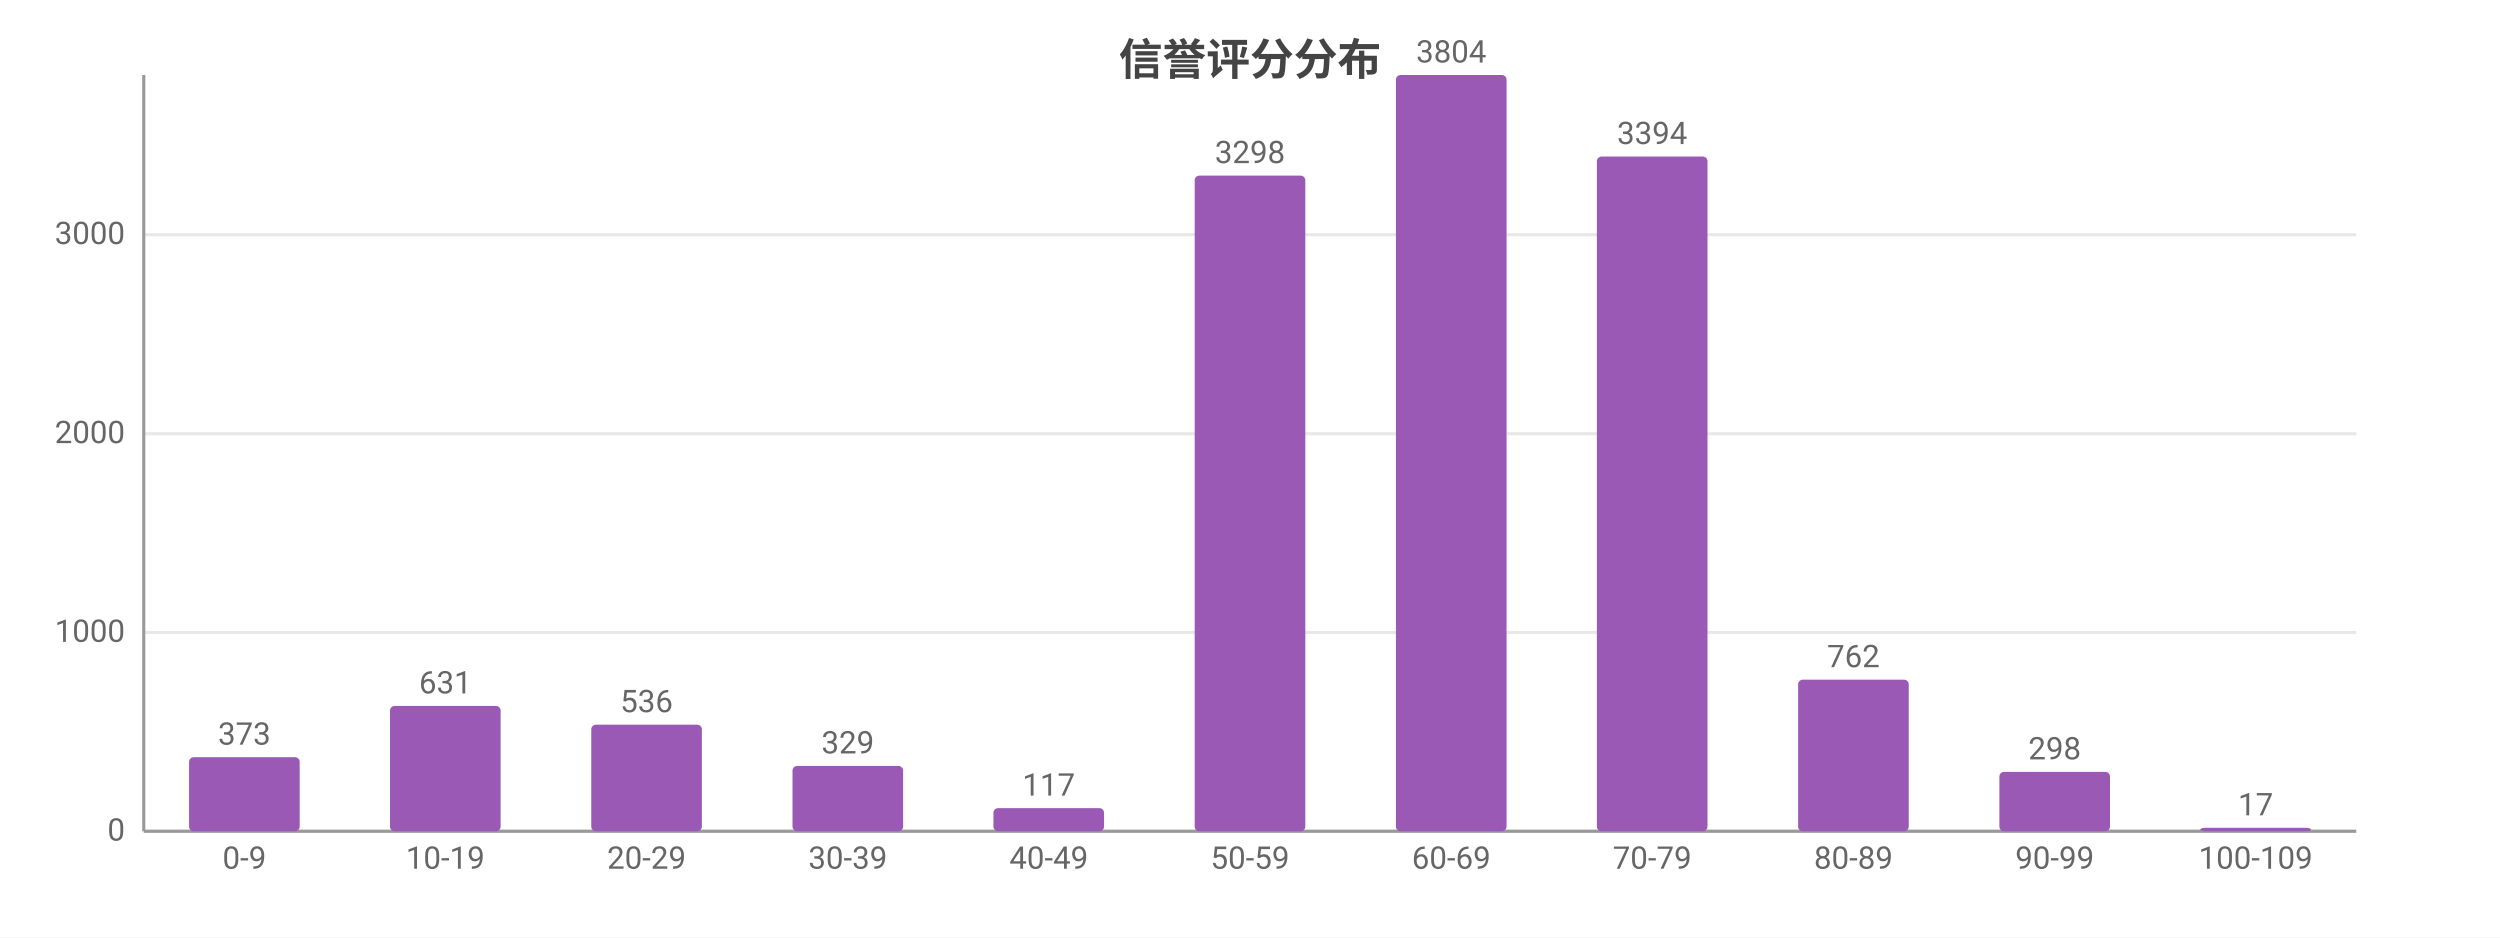
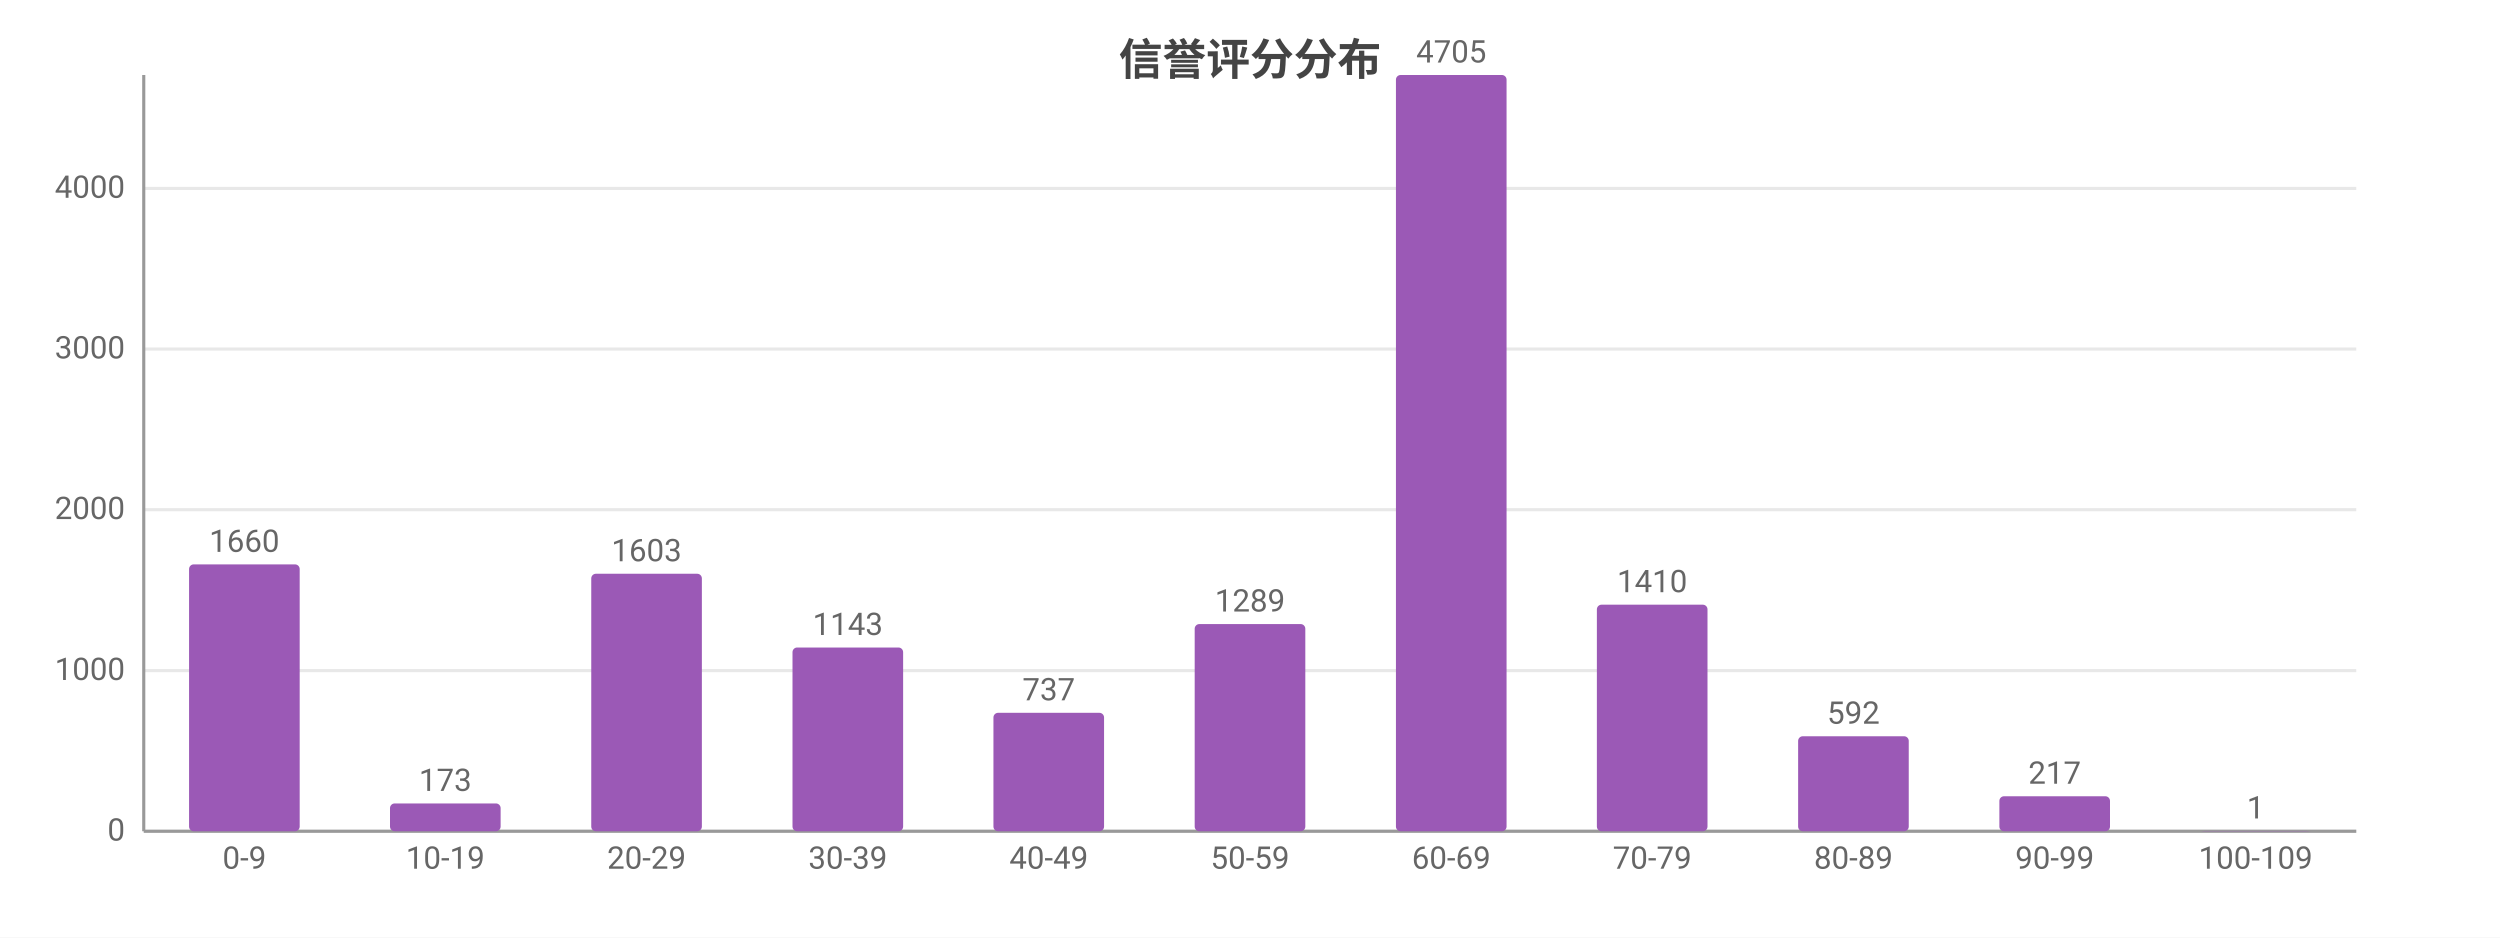
<svg xmlns="http://www.w3.org/2000/svg" width="800" height="300" viewBox="0 0 800 300">
  <rect width="800" height="300" fill="#ffffff" />
  <style>text{font-family:system-ui,-apple-system,'Segoe UI',Roboto,'PingFang SC','Microsoft YaHei','Noto Sans CJK SC',sans-serif}.g{stroke:#e8e8e8;stroke-width:1}.a{stroke:#999;stroke-width:1}.t{font-size:10px;fill:#666}.m{font-size:10px;text-anchor:middle;fill:#666}.e{font-size:10px;text-anchor:end;fill:#666}.l{font-size:11px;fill:#333}.tt{font-size:14px;font-weight:600;text-anchor:middle;fill:#444}.em{font-size:13px;text-anchor:middle;fill:#999}</style>
  <text class="tt" x="400.0" y="24">信誉评分分布</text>
  <line class="g" x1="46" y1="266" x2="754" y2="266" />
  <text class="e" x="40" y="269">0</text>
-   <line class="g" x1="46" y1="202.4" x2="754" y2="202.4" />
-   <text class="e" x="40" y="205.4">1000</text>
-   <line class="g" x1="46" y1="138.8" x2="754" y2="138.8" />
-   <text class="e" x="40" y="141.8">2000</text>
-   <line class="g" x1="46" y1="75.1" x2="754" y2="75.1" />
-   <text class="e" x="40" y="78.1">3000</text>
+   <line class="g" x1="46" y1="214.6" x2="754" y2="214.6" />
+   <text class="e" x="40" y="217.6">1000</text>
+   <line class="g" x1="46" y1="163.1" x2="754" y2="163.1" />
+   <text class="e" x="40" y="166.1">2000</text>
+   <line class="g" x1="46" y1="111.7" x2="754" y2="111.7" />
+   <text class="e" x="40" y="114.7">3000</text>
+   <line class="g" x1="46" y1="60.3" x2="754" y2="60.3" />
+   <text class="e" x="40" y="63.3">4000</text>
  <line class="a" x1="46" y1="24" x2="46" y2="266" />
  <line class="a" x1="46" y1="266" x2="754" y2="266" />
-   <rect x="60.5" y="242.3" width="35.4" height="23.7" fill="#9b59b6" rx="1.5" />
-   <text class="m" x="78.2" y="238.3">373</text>
+   <rect x="60.5" y="180.6" width="35.4" height="85.4" fill="#9b59b6" rx="1.5" />
+   <text class="m" x="78.2" y="176.6">1660</text>
  <text class="m" x="78.2" y="278">0-9</text>
-   <rect x="124.8" y="225.9" width="35.4" height="40.1" fill="#9b59b6" rx="1.5" />
-   <text class="m" x="142.5" y="221.9">631</text>
+   <rect x="124.8" y="257.1" width="35.4" height="8.9" fill="#9b59b6" rx="1.5" />
+   <text class="m" x="142.5" y="253.1">173</text>
  <text class="m" x="142.5" y="278">10-19</text>
-   <rect x="189.2" y="231.9" width="35.4" height="34.1" fill="#9b59b6" rx="1.5" />
-   <text class="m" x="206.9" y="227.9">536</text>
+   <rect x="189.2" y="183.6" width="35.4" height="82.4" fill="#9b59b6" rx="1.5" />
+   <text class="m" x="206.9" y="179.6">1603</text>
  <text class="m" x="206.9" y="278">20-29</text>
-   <rect x="253.6" y="245.1" width="35.4" height="20.9" fill="#9b59b6" rx="1.5" />
-   <text class="m" x="271.3" y="241.1">329</text>
+   <rect x="253.6" y="207.2" width="35.4" height="58.8" fill="#9b59b6" rx="1.5" />
+   <text class="m" x="271.3" y="203.2">1143</text>
  <text class="m" x="271.3" y="278">30-39</text>
-   <rect x="317.9" y="258.6" width="35.4" height="7.4" fill="#9b59b6" rx="1.5" />
-   <text class="m" x="335.6" y="254.6">117</text>
+   <rect x="317.9" y="228.1" width="35.4" height="37.9" fill="#9b59b6" rx="1.5" />
+   <text class="m" x="335.6" y="224.1">737</text>
  <text class="m" x="335.6" y="278">40-49</text>
-   <rect x="382.3" y="56.2" width="35.4" height="209.8" fill="#9b59b6" rx="1.5" />
-   <text class="m" x="400" y="52.2">3298</text>
+   <rect x="382.3" y="199.7" width="35.4" height="66.3" fill="#9b59b6" rx="1.5" />
+   <text class="m" x="400" y="195.7">1289</text>
  <text class="m" x="400" y="278">50-59</text>
  <rect x="446.7" y="24" width="35.4" height="242" fill="#9b59b6" rx="1.5" />
-   <text class="m" x="464.4" y="20">3804</text>
+   <text class="m" x="464.4" y="20">4705</text>
  <text class="m" x="464.4" y="278">60-69</text>
-   <rect x="511.0" y="50.1" width="35.4" height="215.9" fill="#9b59b6" rx="1.5" />
-   <text class="m" x="528.7" y="46.1">3394</text>
+   <rect x="511.0" y="193.5" width="35.4" height="72.5" fill="#9b59b6" rx="1.5" />
+   <text class="m" x="528.7" y="189.5">1410</text>
  <text class="m" x="528.7" y="278">70-79</text>
-   <rect x="575.4" y="217.5" width="35.4" height="48.5" fill="#9b59b6" rx="1.5" />
-   <text class="m" x="593.1" y="213.5">762</text>
+   <rect x="575.4" y="235.6" width="35.4" height="30.4" fill="#9b59b6" rx="1.5" />
+   <text class="m" x="593.1" y="231.6">592</text>
  <text class="m" x="593.1" y="278">80-89</text>
-   <rect x="639.8" y="247.0" width="35.4" height="19.0" fill="#9b59b6" rx="1.5" />
-   <text class="m" x="657.5" y="243.0">298</text>
+   <rect x="639.8" y="254.8" width="35.4" height="11.2" fill="#9b59b6" rx="1.5" />
+   <text class="m" x="657.5" y="250.8">217</text>
  <text class="m" x="657.5" y="278">90-99</text>
-   <rect x="704.1" y="264.9" width="35.4" height="1.1" fill="#9b59b6" rx="1.5" />
-   <text class="m" x="721.8" y="260.9">17</text>
+   <rect x="704.1" y="265.9" width="35.4" height="0.1" fill="#9b59b6" rx="1.5" />
+   <text class="m" x="721.8" y="261.9">1</text>
  <text class="m" x="721.8" y="278">100-109</text>
</svg>
